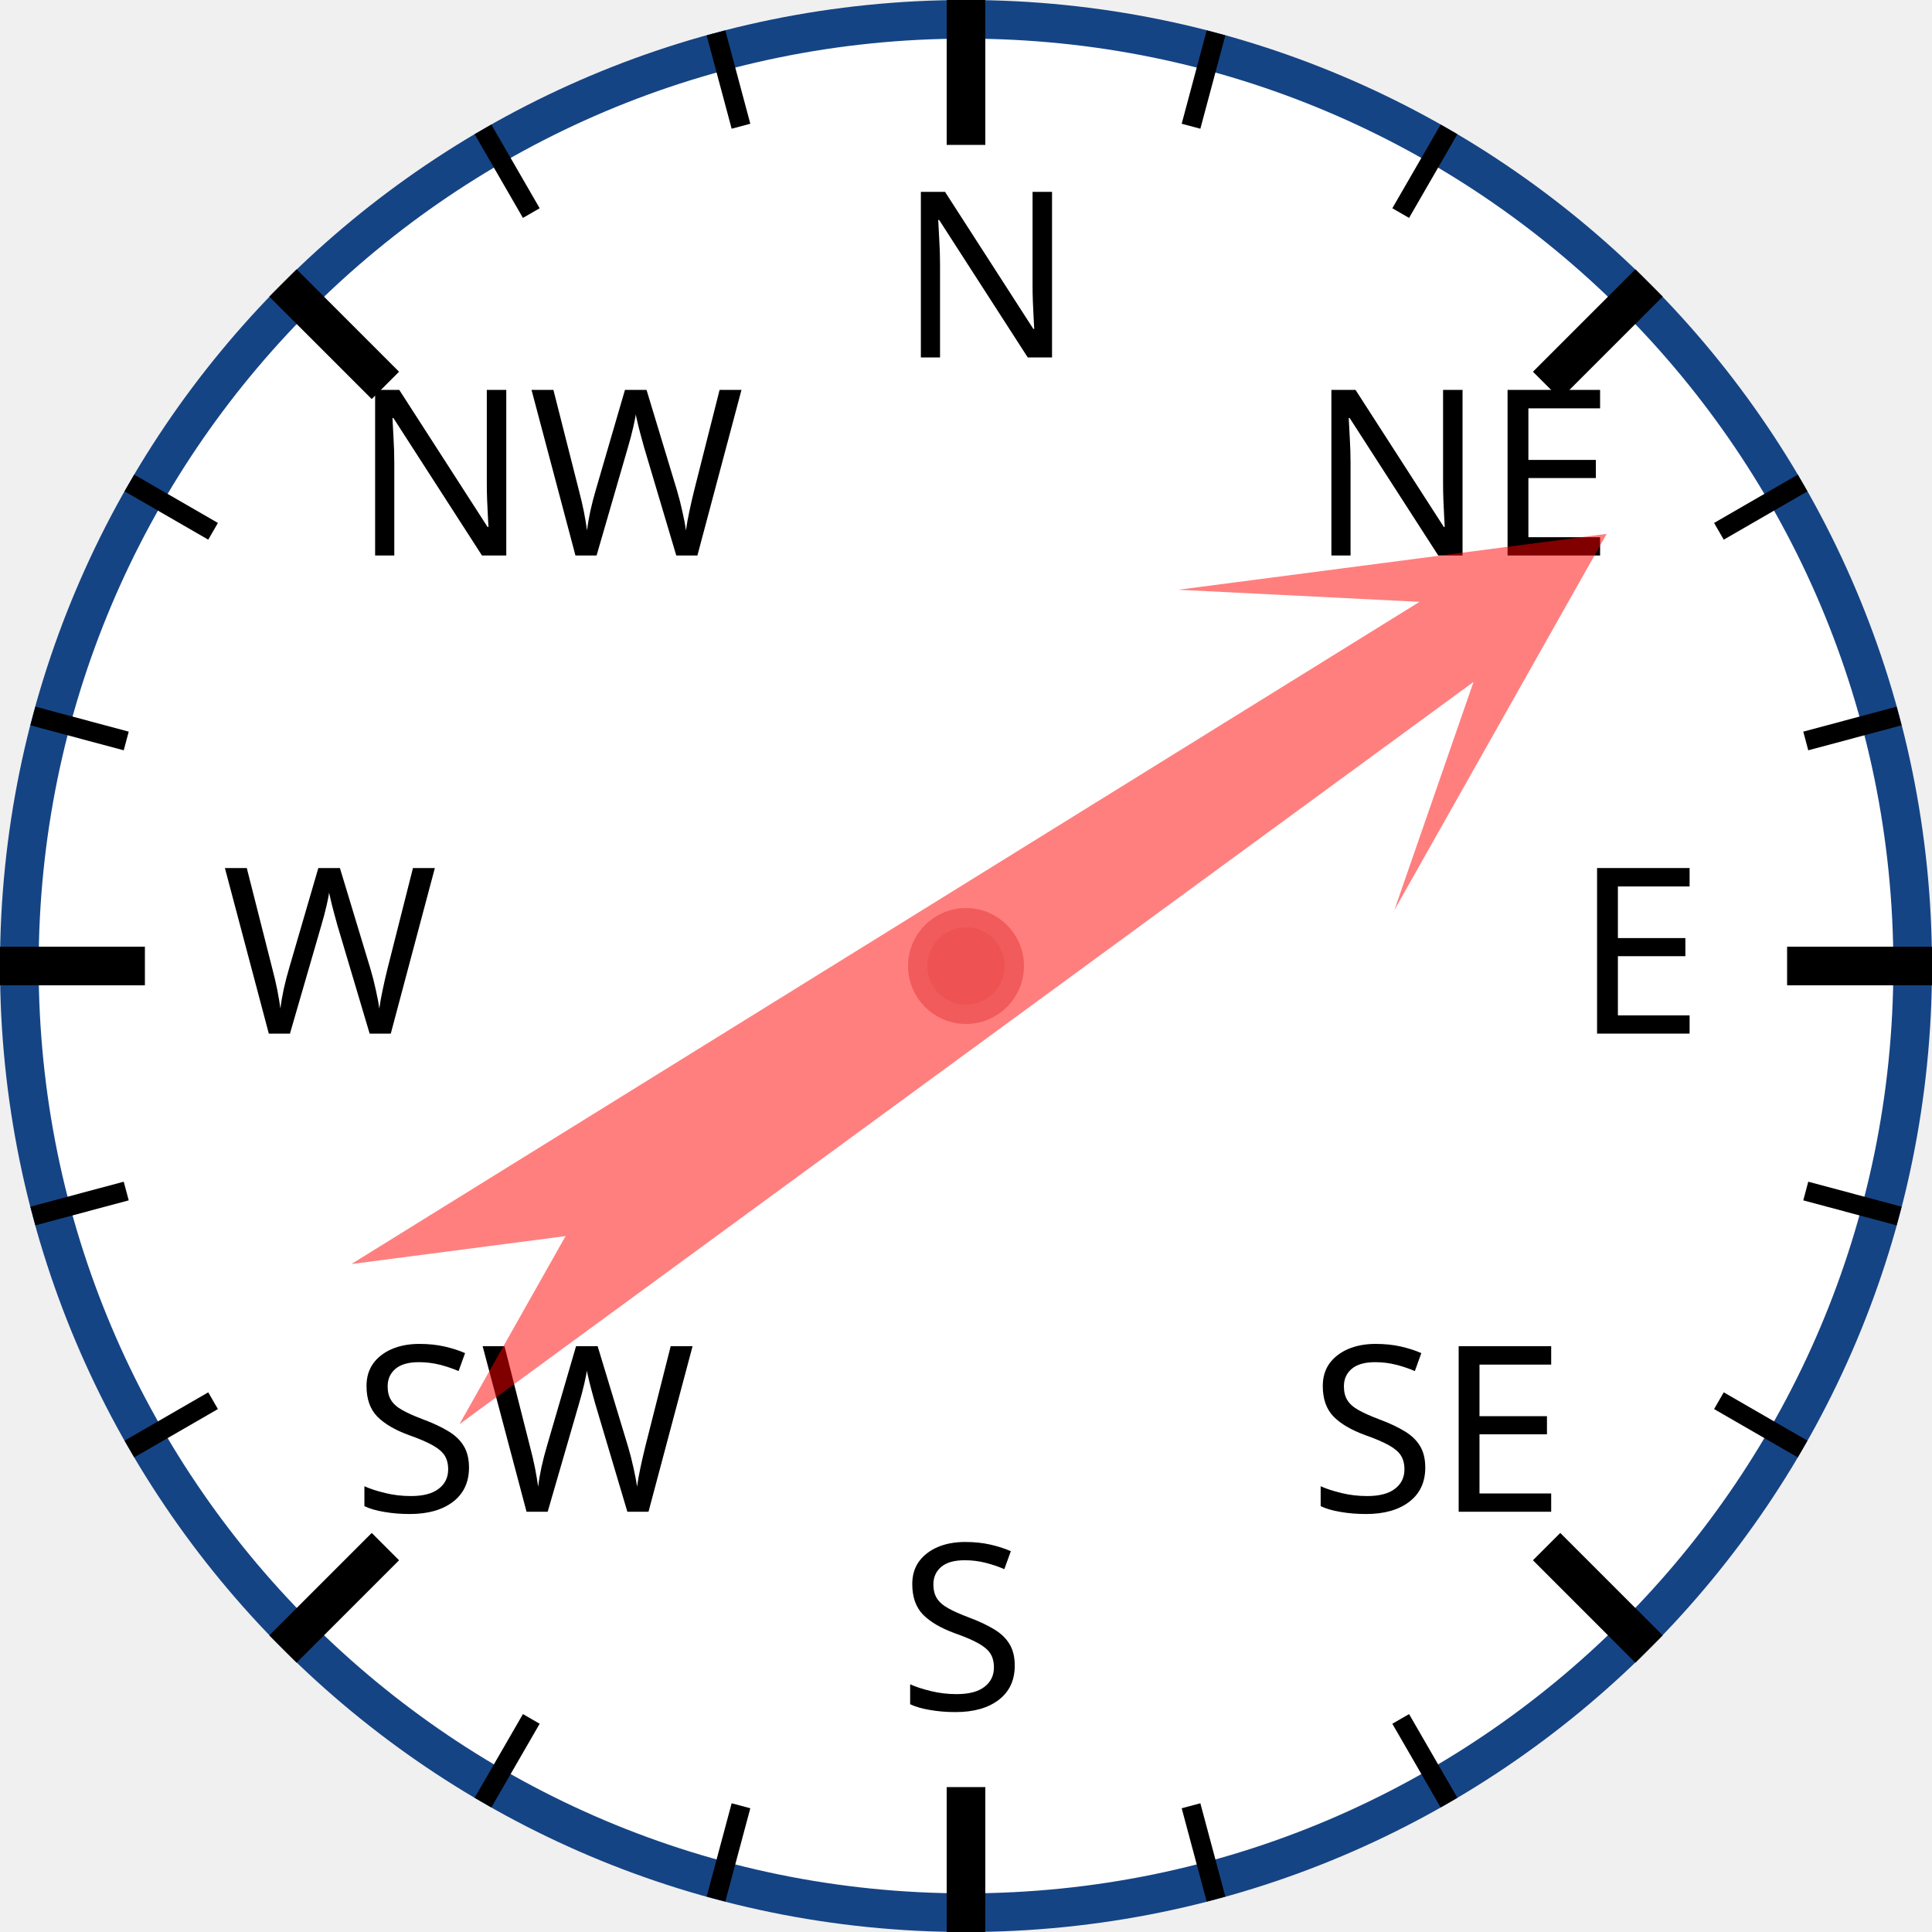
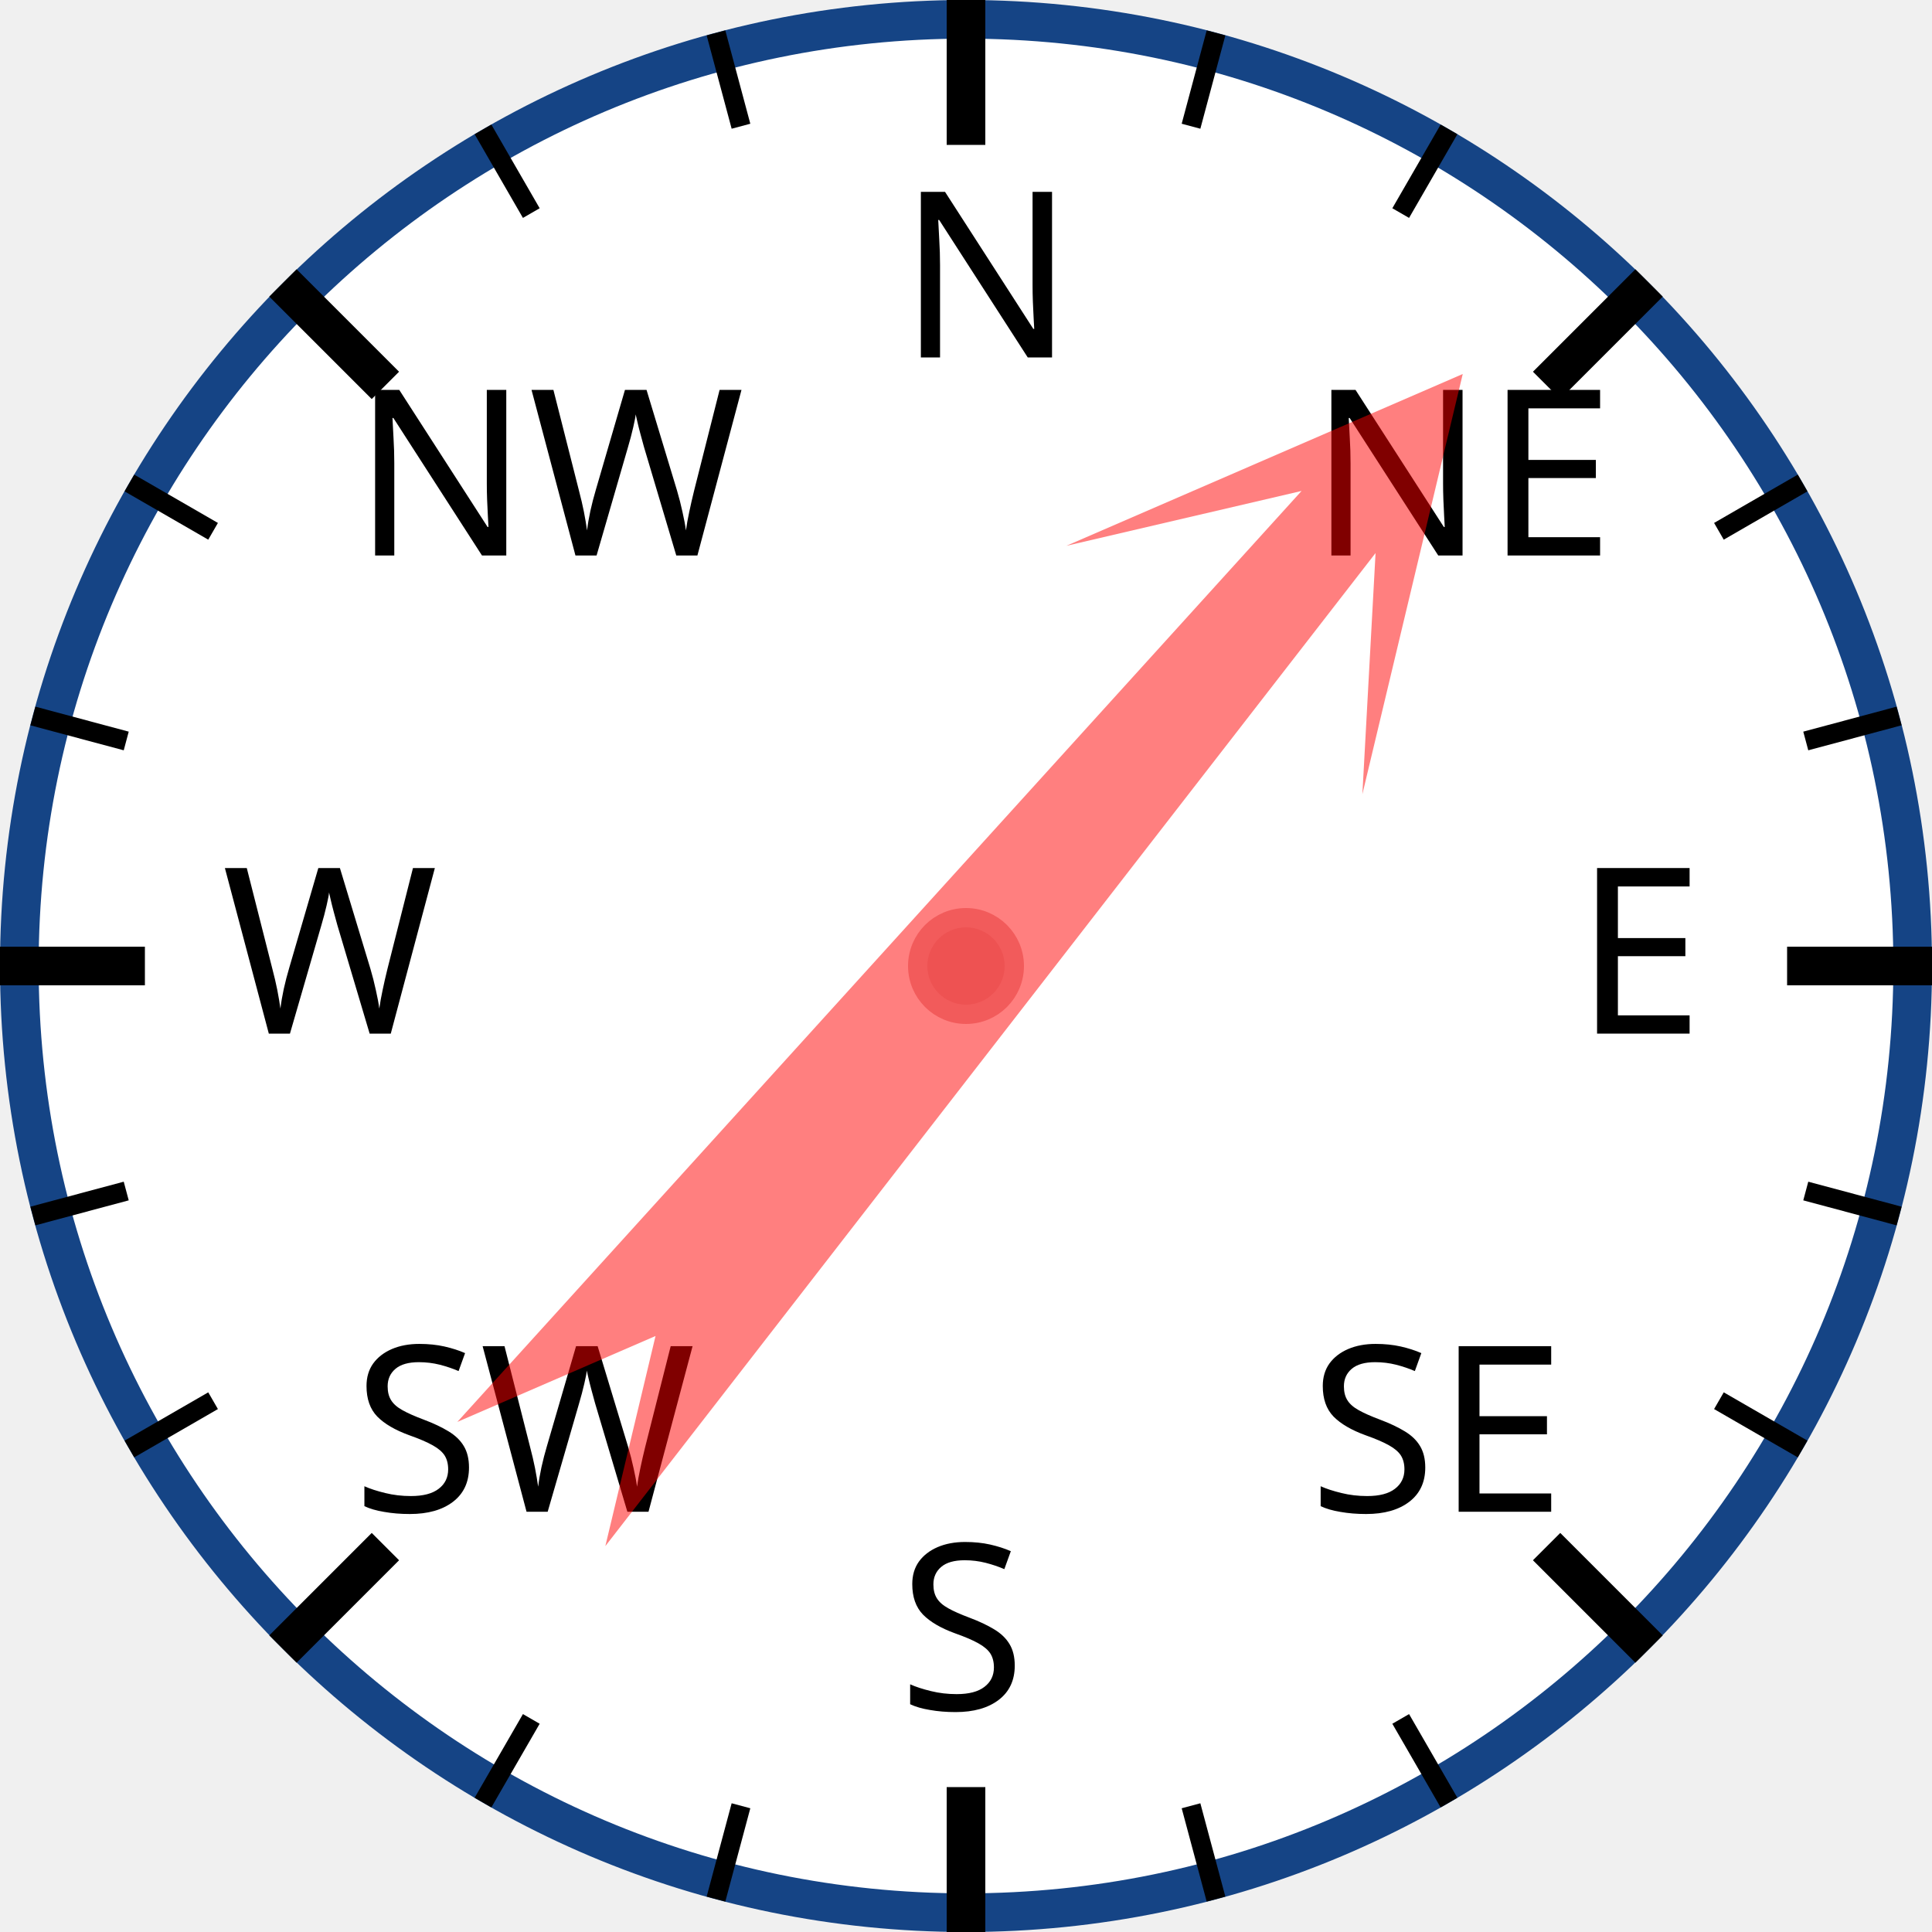
<svg xmlns="http://www.w3.org/2000/svg" width="120px" height="120px" viewBox="0 0 200 200">
  <circle cx="100" cy="100" r="98" style="fill: white; stroke: #154485; stroke-width: 4;" />
  <text x="93.0" y="37.0" style="font-family: sans-serif; font-size: 18pt;">N</text>
  <line x1="100.0" y1="0.0" x2="100.0" y2="15.0" style="stroke: black; stroke-width: 4;" />
  <line x1="74.118" y1="3.407" x2="76.706" y2="13.067" style="stroke: black; stroke-width: 2;" />
  <line x1="50" y1="13.397" x2="55" y2="22.058" style="stroke: black; stroke-width: 2;" />
  <text x="36.503" y="57.503" style="font-family: sans-serif; font-size: 18pt;">NW</text>
  <line x1="29.289" y1="29.289" x2="39.896" y2="39.896" style="stroke: black; stroke-width: 4;" />
  <line x1="13.397" y1="50" x2="22.058" y2="55" style="stroke: black; stroke-width: 2;" />
  <line x1="3.407" y1="74.118" x2="13.067" y2="76.706" style="stroke: black; stroke-width: 2;" />
  <text x="23.0" y="107.0" style="font-family: sans-serif; font-size: 18pt;">W</text>
  <line x1="0.0" y1="100.0" x2="15.0" y2="100.0" style="stroke: black; stroke-width: 4;" />
  <line x1="3.407" y1="125.882" x2="13.067" y2="123.294" style="stroke: black; stroke-width: 2;" />
  <line x1="13.397" y1="150" x2="22.058" y2="145" style="stroke: black; stroke-width: 2;" />
  <text x="36.503" y="156.497" style="font-family: sans-serif; font-size: 18pt;">SW</text>
  <line x1="29.289" y1="170.711" x2="39.896" y2="160.104" style="stroke: black; stroke-width: 4;" />
  <line x1="50" y1="186.603" x2="55" y2="177.942" style="stroke: black; stroke-width: 2;" />
  <line x1="74.118" y1="196.593" x2="76.706" y2="186.933" style="stroke: black; stroke-width: 2;" />
  <text x="93" y="177.0" style="font-family: sans-serif; font-size: 18pt;">S</text>
  <line x1="100" y1="200.0" x2="100" y2="185.0" style="stroke: black; stroke-width: 4;" />
  <line x1="125.882" y1="196.593" x2="123.294" y2="186.933" style="stroke: black; stroke-width: 2;" />
  <line x1="150.0" y1="186.603" x2="145.0" y2="177.942" style="stroke: black; stroke-width: 2;" />
  <text x="135.497" y="156.497" style="font-family: sans-serif; font-size: 18pt;">SE</text>
  <line x1="170.711" y1="170.711" x2="160.104" y2="160.104" style="stroke: black; stroke-width: 4;" />
  <line x1="186.603" y1="150" x2="177.942" y2="145" style="stroke: black; stroke-width: 2;" />
  <line x1="196.593" y1="125.882" x2="186.933" y2="123.294" style="stroke: black; stroke-width: 2;" />
  <text x="163.0" y="107" style="font-family: sans-serif; font-size: 18pt;">E</text>
  <line x1="200.0" y1="100" x2="185.0" y2="100" style="stroke: black; stroke-width: 4;" />
  <line x1="196.593" y1="74.118" x2="186.933" y2="76.706" style="stroke: black; stroke-width: 2;" />
  <line x1="186.603" y1="50" x2="177.942" y2="55" style="stroke: black; stroke-width: 2;" />
  <text x="135.497" y="57.503" style="font-family: sans-serif; font-size: 18pt;">NE</text>
  <line x1="170.711" y1="29.289" x2="160.104" y2="39.896" style="stroke: black; stroke-width: 4;" />
  <line x1="150" y1="13.397" x2="145" y2="22.058" style="stroke: black; stroke-width: 2;" />
  <line x1="125.882" y1="3.407" x2="123.294" y2="13.067" style="stroke: black; stroke-width: 2;" />
-   <polygon points="100 20 120 60 105 40 110 170 100 150 90 170 95 40 80 60" style="fill: red; fill-opacity: 0.5;" transform="rotate(56,100,100)" />
+   <polygon points="100 20 120 60 105 40 110 170 100 150 90 170 95 40 80 60" style="fill: red; fill-opacity: 0.5;" transform="rotate(40,100,100)" />
  <circle cx="100" cy="100" r="5" style="fill: #EE5252; stroke: #F25B5B; stroke-width: 2;" />
</svg>
